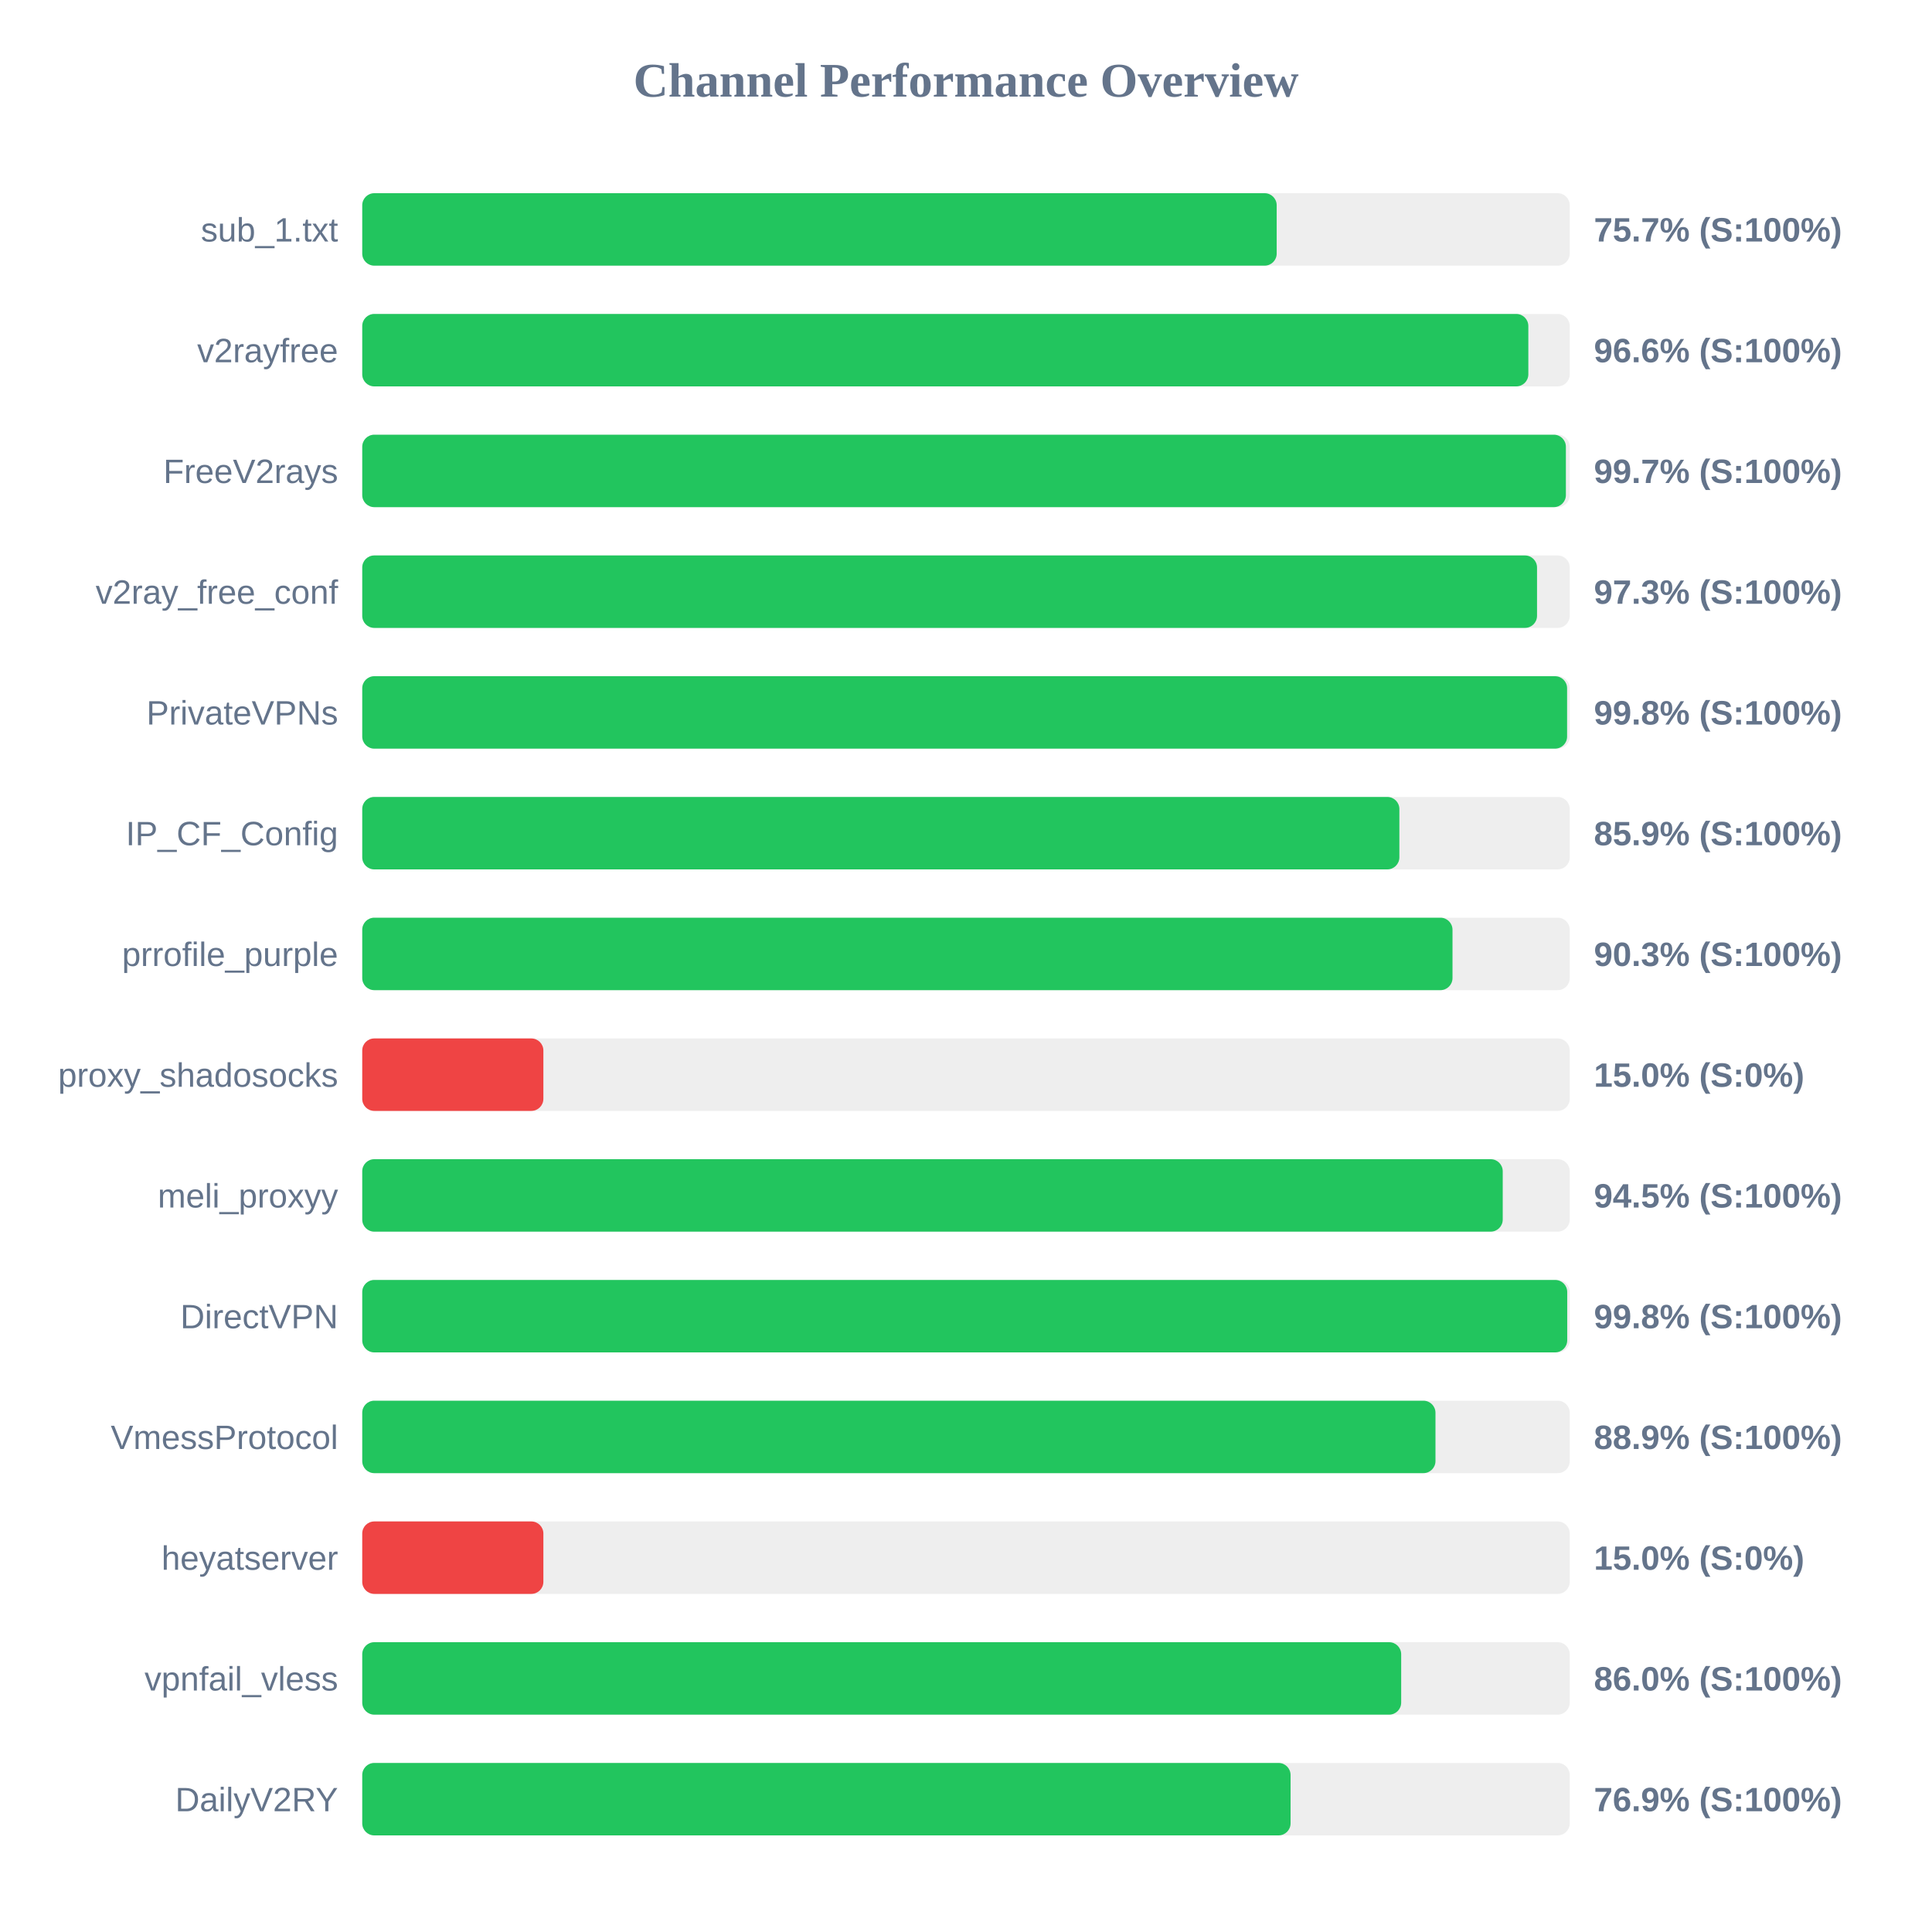
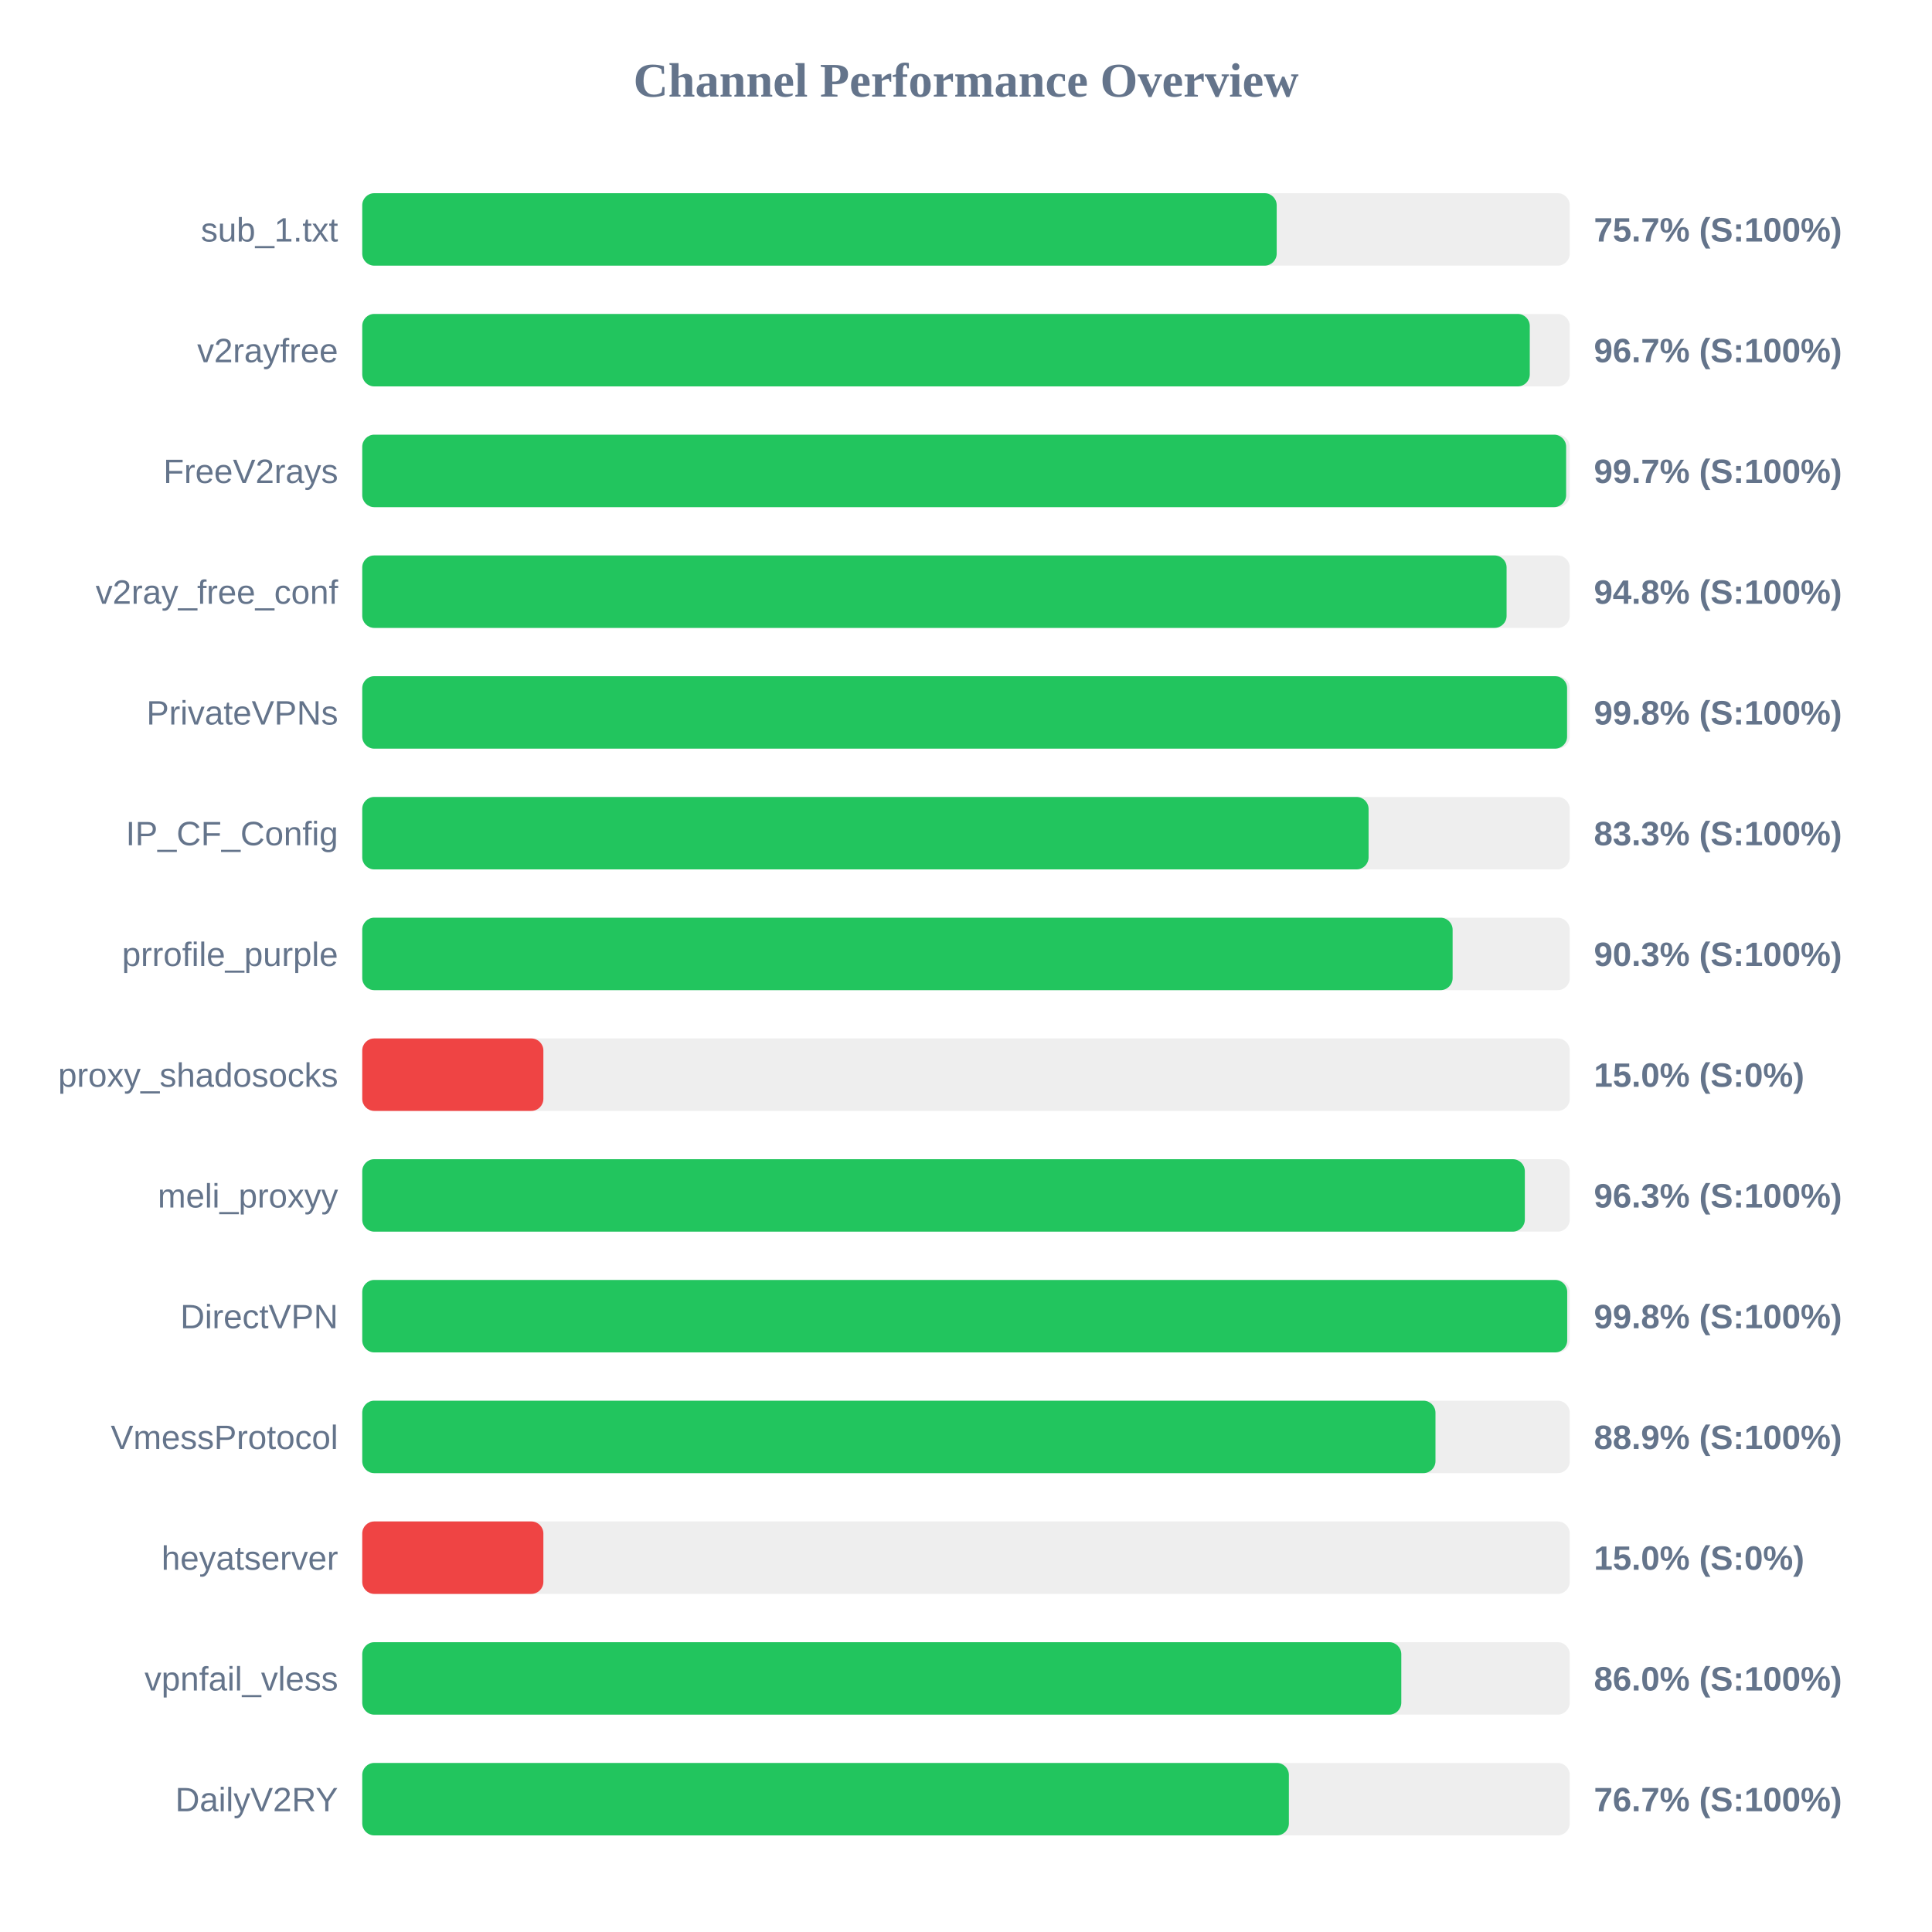
<svg xmlns="http://www.w3.org/2000/svg" width="800" height="800" version="1.1">
  <style>
        .row { font: 14px Arial; fill: #64748b; }
        .score { font: bold 14px Arial; fill: #64748b; }
    </style>
  <text x="400" y="40" text-anchor="middle" font-size="20px" font-weight="bold" fill="#64748b">Channel Performance Overview</text>
  <rect x="150" y="80" width="500" height="30" fill="#eee" rx="5" />
  <rect x="150" y="80" width="378.65" height="30" fill="#22c55e" rx="5" />
  <text x="140" y="100" text-anchor="end" class="row">sub_1.txt</text>
  <text x="660" y="100" text-anchor="start" class="score">75.7% (S:100%)</text>
  <rect x="150" y="130" width="500" height="30" fill="#eee" rx="5" />
-   <rect x="150" y="130" width="482.85" height="30" fill="#22c55e" rx="5" />
+   <rect x="150" y="130" width="483.45" height="30" fill="#22c55e" rx="5" />
  <text x="140" y="150" text-anchor="end" class="row">v2rayfree</text>
-   <text x="660" y="150" text-anchor="start" class="score">96.6% (S:100%)</text>
+   <text x="660" y="150" text-anchor="start" class="score">96.7% (S:100%)</text>
  <rect x="150" y="180" width="500" height="30" fill="#eee" rx="5" />
-   <rect x="150" y="180" width="498.4" height="30" fill="#22c55e" rx="5" />
+   <rect x="150" y="180" width="498.5" height="30" fill="#22c55e" rx="5" />
  <text x="140" y="200" text-anchor="end" class="row">FreeV2rays</text>
  <text x="660" y="200" text-anchor="start" class="score">99.7% (S:100%)</text>
  <rect x="150" y="230" width="500" height="30" fill="#eee" rx="5" />
-   <rect x="150" y="230" width="486.45" height="30" fill="#22c55e" rx="5" />
+   <rect x="150" y="230" width="473.85" height="30" fill="#22c55e" rx="5" />
  <text x="140" y="250" text-anchor="end" class="row">v2ray_free_conf</text>
-   <text x="660" y="250" text-anchor="start" class="score">97.3% (S:100%)</text>
+   <text x="660" y="250" text-anchor="start" class="score">94.8% (S:100%)</text>
  <rect x="150" y="280" width="500" height="30" fill="#eee" rx="5" />
  <rect x="150" y="280" width="498.9" height="30" fill="#22c55e" rx="5" />
  <text x="140" y="300" text-anchor="end" class="row">PrivateVPNs</text>
  <text x="660" y="300" text-anchor="start" class="score">99.8% (S:100%)</text>
  <rect x="150" y="330" width="500" height="30" fill="#eee" rx="5" />
-   <rect x="150" y="330" width="429.45" height="30" fill="#22c55e" rx="5" />
+   <rect x="150" y="330" width="416.7" height="30" fill="#22c55e" rx="5" />
  <text x="140" y="350" text-anchor="end" class="row">IP_CF_Config</text>
-   <text x="660" y="350" text-anchor="start" class="score">85.9% (S:100%)</text>
+   <text x="660" y="350" text-anchor="start" class="score">83.3% (S:100%)</text>
  <rect x="150" y="380" width="500" height="30" fill="#eee" rx="5" />
-   <rect x="150" y="380" width="451.45" height="30" fill="#22c55e" rx="5" />
+   <rect x="150" y="380" width="451.5" height="30" fill="#22c55e" rx="5" />
  <text x="140" y="400" text-anchor="end" class="row">prrofile_purple</text>
  <text x="660" y="400" text-anchor="start" class="score">90.3% (S:100%)</text>
  <rect x="150" y="430" width="500" height="30" fill="#eee" rx="5" />
  <rect x="150" y="430" width="75.0" height="30" fill="#ef4444" rx="5" />
  <text x="140" y="450" text-anchor="end" class="row">proxy_shadosocks</text>
  <text x="660" y="450" text-anchor="start" class="score">15.0% (S:0%)</text>
  <rect x="150" y="480" width="500" height="30" fill="#eee" rx="5" />
-   <rect x="150" y="480" width="472.25" height="30" fill="#22c55e" rx="5" />
+   <rect x="150" y="480" width="481.4" height="30" fill="#22c55e" rx="5" />
  <text x="140" y="500" text-anchor="end" class="row">meli_proxyy</text>
-   <text x="660" y="500" text-anchor="start" class="score">94.5% (S:100%)</text>
+   <text x="660" y="500" text-anchor="start" class="score">96.3% (S:100%)</text>
  <rect x="150" y="530" width="500" height="30" fill="#eee" rx="5" />
  <rect x="150" y="530" width="498.95" height="30" fill="#22c55e" rx="5" />
  <text x="140" y="550" text-anchor="end" class="row">DirectVPN</text>
  <text x="660" y="550" text-anchor="start" class="score">99.8% (S:100%)</text>
  <rect x="150" y="580" width="500" height="30" fill="#eee" rx="5" />
  <rect x="150" y="580" width="444.4" height="30" fill="#22c55e" rx="5" />
  <text x="140" y="600" text-anchor="end" class="row">VmessProtocol</text>
  <text x="660" y="600" text-anchor="start" class="score">88.9% (S:100%)</text>
  <rect x="150" y="630" width="500" height="30" fill="#eee" rx="5" />
  <rect x="150" y="630" width="75.0" height="30" fill="#ef4444" rx="5" />
  <text x="140" y="650" text-anchor="end" class="row">heyatserver</text>
  <text x="660" y="650" text-anchor="start" class="score">15.0% (S:0%)</text>
  <rect x="150" y="680" width="500" height="30" fill="#eee" rx="5" />
-   <rect x="150" y="680" width="430.2" height="30" fill="#22c55e" rx="5" />
+   <rect x="150" y="680" width="430.25" height="30" fill="#22c55e" rx="5" />
  <text x="140" y="700" text-anchor="end" class="row">vpnfail_vless</text>
  <text x="660" y="700" text-anchor="start" class="score">86.0% (S:100%)</text>
  <rect x="150" y="730" width="500" height="30" fill="#eee" rx="5" />
-   <rect x="150" y="730" width="384.4" height="30" fill="#22c55e" rx="5" />
+   <rect x="150" y="730" width="383.7" height="30" fill="#22c55e" rx="5" />
  <text x="140" y="750" text-anchor="end" class="row">DailyV2RY</text>
-   <text x="660" y="750" text-anchor="start" class="score">76.9% (S:100%)</text>
+   <text x="660" y="750" text-anchor="start" class="score">76.7% (S:100%)</text>
</svg>
